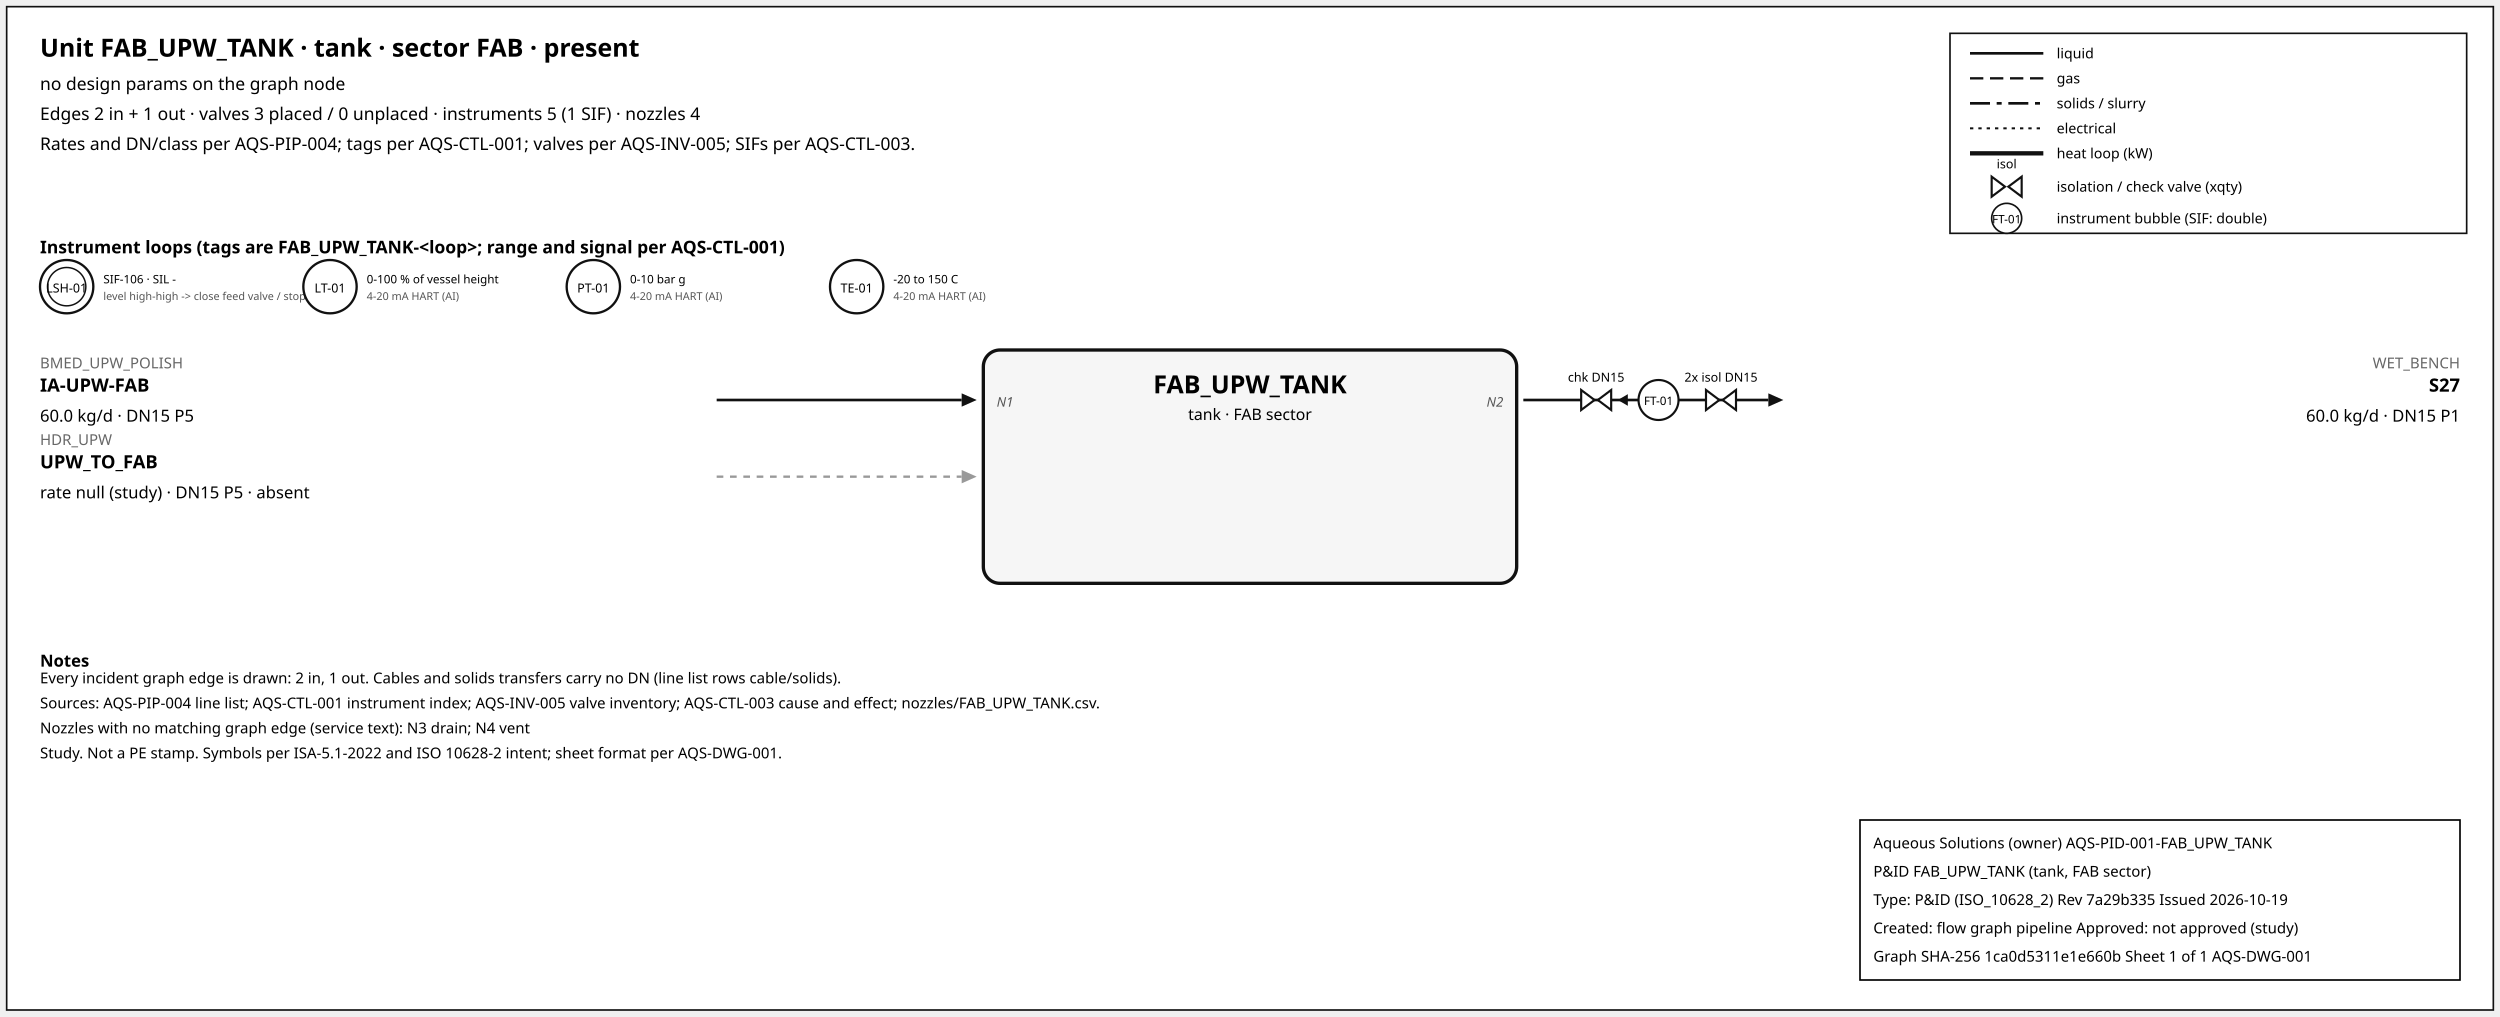
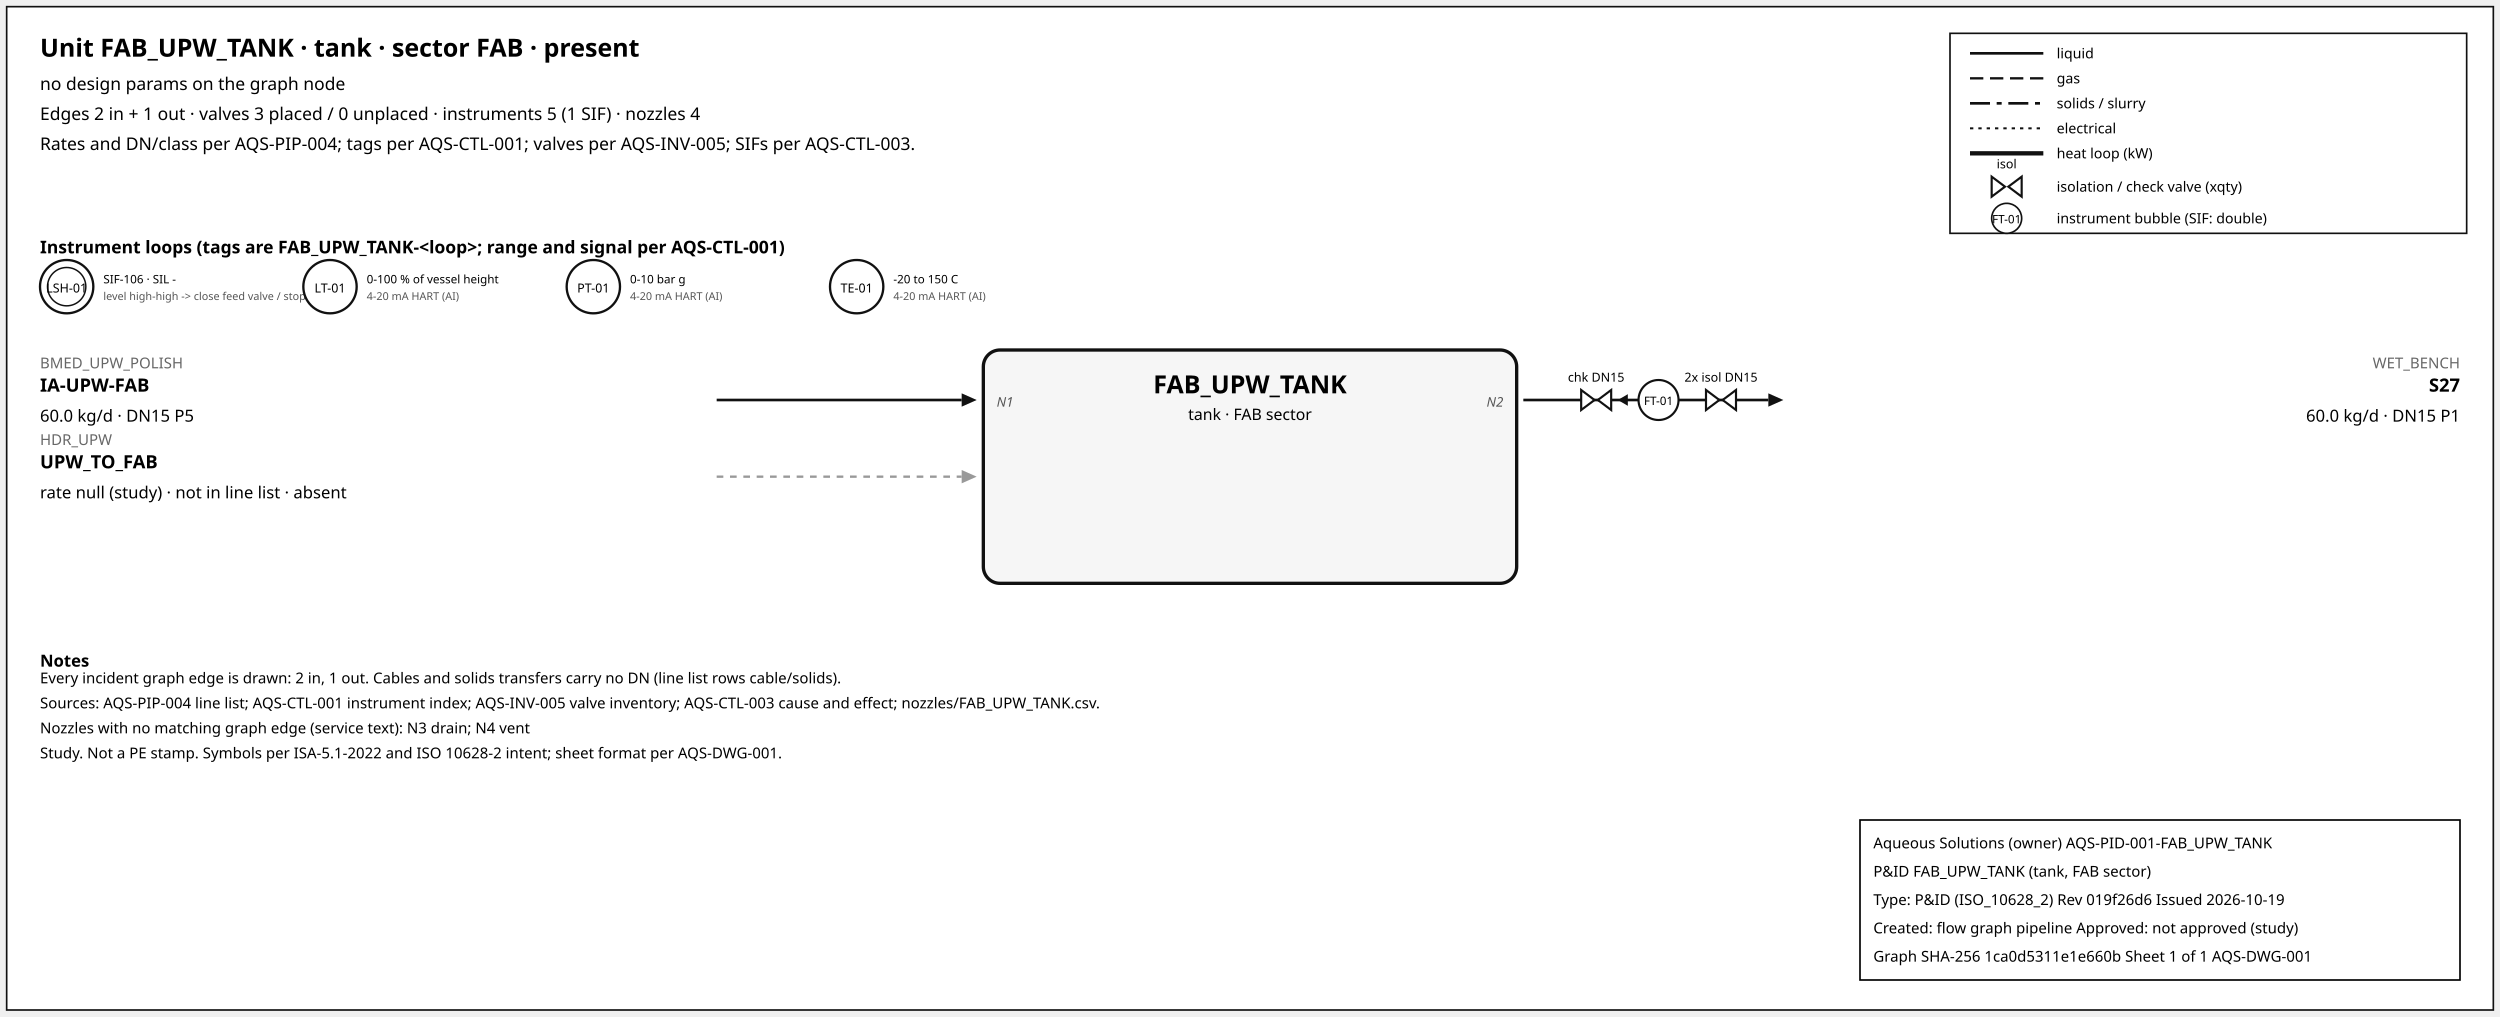
<svg xmlns="http://www.w3.org/2000/svg" width="1500" height="610" font-family="sans-serif">
  <rect x="4" y="4" width="1492" height="602" fill="white" stroke="#111" />
  <text x="24" y="34" font-size="15" font-weight="600">Unit FAB_UPW_TANK · tank · sector FAB · present</text>
  <text x="24" y="54" font-size="10.5">no design params on the graph node</text>
  <text x="24" y="72" font-size="10.5">Edges 2 in + 1 out · valves 3 placed / 0 unplaced · instruments 5 (1 SIF) · nozzles 4</text>
  <text x="24" y="90" font-size="10.5">Rates and DN/class per AQS-PIP-004; tags per AQS-CTL-001; valves per AQS-INV-005; SIFs per AQS-CTL-003.</text>
  <rect x="1170" y="20" width="310" height="120" fill="white" stroke="#111" />
  <line x1="1182" y1="32" x2="1226" y2="32" stroke="#111" stroke-width="1.6" />
  <text x="1234" y="35" font-size="8.5">liquid</text>
  <line x1="1182" y1="47" x2="1226" y2="47" stroke="#111" stroke-width="1.4" stroke-dasharray="8,4" />
  <text x="1234" y="50" font-size="8.5">gas</text>
  <line x1="1182" y1="62" x2="1226" y2="62" stroke="#111" stroke-width="1.6" stroke-dasharray="12,4,3,4" />
  <text x="1234" y="65" font-size="8.5">solids / slurry</text>
  <line x1="1182" y1="77" x2="1226" y2="77" stroke="#111" stroke-width="1.2" stroke-dasharray="2,3" />
  <text x="1234" y="80" font-size="8.5">electrical</text>
  <line x1="1182" y1="92" x2="1226" y2="92" stroke="#111" stroke-width="2.6" />
  <text x="1234" y="95" font-size="8.5">heat loop (kW)</text>
  <path d="M 1195.0,106 L 1203.0,112 L 1195.0,118 Z M 1213.0,106 L 1205.0,112 L 1213.0,118 Z" fill="white" stroke="#111" stroke-width="1.3" />
  <text x="1204.0" y="101.0" font-size="7.5" text-anchor="middle">isol</text>
  <text x="1234" y="115" font-size="8.5">isolation / check valve (xqty)</text>
  <circle cx="1204" cy="131" r="9" fill="white" stroke="#111" />
  <text x="1204" y="134" font-size="7" text-anchor="middle">FT-01</text>
  <text x="1234" y="134" font-size="8.5">instrument bubble (SIF: double)</text>
  <text x="24" y="152" font-size="10.5" font-weight="600">Instrument loops (tags are FAB_UPW_TANK-&lt;loop&gt;; range and signal per AQS-CTL-001)</text>
  <circle cx="40" cy="172" r="16" fill="white" stroke="#111" stroke-width="1.4" />
  <circle cx="40" cy="172" r="11.5" fill="none" stroke="#111" stroke-width="0.9" />
  <text x="40" y="175.5" font-size="7.5" text-anchor="middle">LSH-01</text>
  <text x="62" y="170" font-size="7">SIF-106 · SIL -</text>
  <text x="62" y="180" font-size="6.5" fill="#555">level high-high -&gt; close feed valve / stop f</text>
  <circle cx="198" cy="172" r="16" fill="white" stroke="#111" stroke-width="1.4" />
  <text x="198" y="175.5" font-size="7.5" text-anchor="middle">LT-01</text>
  <text x="220" y="170" font-size="7">0-100 % of vessel height</text>
  <text x="220" y="180" font-size="6.5" fill="#555">4-20 mA HART (AI)</text>
  <circle cx="356" cy="172" r="16" fill="white" stroke="#111" stroke-width="1.4" />
  <text x="356" y="175.5" font-size="7.5" text-anchor="middle">PT-01</text>
  <text x="378" y="170" font-size="7">0-10 bar g</text>
  <text x="378" y="180" font-size="6.5" fill="#555">4-20 mA HART (AI)</text>
  <circle cx="514" cy="172" r="16" fill="white" stroke="#111" stroke-width="1.4" />
  <text x="514" y="175.5" font-size="7.5" text-anchor="middle">TE-01</text>
  <text x="536" y="170" font-size="7">-20 to 150 C</text>
  <text x="536" y="180" font-size="6.5" fill="#555">4-20 mA HART (AI)</text>
  <rect x="590" y="210" width="320" height="140" rx="10" fill="#f6f6f6" stroke="#111" stroke-width="2" />
  <text x="750.0" y="236" font-size="15" font-weight="700" text-anchor="middle">FAB_UPW_TANK</text>
  <text x="750.0" y="252" font-size="9.5" text-anchor="middle">tank · FAB sector</text>
  <line x1="430" y1="240" x2="577" y2="240" stroke="#111" stroke-width="1.6" class="edge-in" />
  <polygon points="586,240 577,236 577,244" fill="#111" />
  <text x="24" y="221" font-size="9" fill="#666" text-anchor="start">BMED_UPW_POLISH</text>
  <text x="24" y="235" font-size="11" font-weight="600" text-anchor="start">IA-UPW-FAB</text>
  <text x="24" y="253" font-size="10" text-anchor="start">60.0 kg/d · DN15 P5</text>
  <text x="598" y="244" font-size="8" font-style="italic" fill="#555" text-anchor="start">N1</text>
  <line x1="430" y1="286" x2="577" y2="286" stroke="#999" stroke-width="1.4" stroke-dasharray="4,4" class="edge-in" />
  <polygon points="586,286 577,282 577,290" fill="#999" />
  <text x="24" y="267" font-size="9" fill="#666" text-anchor="start">HDR_UPW</text>
  <text x="24" y="281" font-size="11" font-weight="600" text-anchor="start">UPW_TO_FAB</text>
-   <text x="24" y="299" font-size="10" text-anchor="start">rate null (study) · DN15 P5 · absent</text>
+   <text x="24" y="299" font-size="10" text-anchor="start">rate null (study) · not in line list · absent</text>
  <line x1="914" y1="240" x2="1061" y2="240" stroke="#111" stroke-width="1.6" class="edge-out" />
  <polygon points="1070,240 1061,236 1061,244" fill="#111" />
  <text x="1476" y="221" font-size="9" fill="#666" text-anchor="end">WET_BENCH</text>
  <text x="1476" y="235" font-size="11" font-weight="600" text-anchor="end">S27</text>
  <text x="1476" y="253" font-size="10" text-anchor="end">60.0 kg/d · DN15 P1</text>
  <text x="902" y="244" font-size="8" font-style="italic" fill="#555" text-anchor="end">N2</text>
  <line x1="979.7" y1="240" x2="971.7" y2="240" stroke="#111" stroke-width="1.2" />
  <polygon points="970.7,240 976.7,236.5 976.7,243.5" fill="#111" />
  <path d="M 948.7,234 L 956.7,240 L 948.7,246 Z M 966.7,234 L 958.7,240 L 966.7,246 Z" fill="white" stroke="#111" stroke-width="1.3" />
  <text x="957.7" y="229.0" font-size="7.5" text-anchor="middle">chk DN15</text>
  <path d="M 1023.6,234 L 1031.6,240 L 1023.6,246 Z M 1041.6,234 L 1033.6,240 L 1041.6,246 Z" fill="white" stroke="#111" stroke-width="1.3" />
  <text x="1032.6" y="229.0" font-size="7.5" text-anchor="middle">2x isol DN15</text>
  <circle cx="995.12" cy="240" r="12" fill="white" stroke="#111" stroke-width="1.3" />
  <text x="995.12" y="243" font-size="7" text-anchor="middle">FT-01</text>
  <text x="24" y="400" font-size="10" font-weight="600">Notes</text>
  <text x="24" y="410" font-size="9">Every incident graph edge is drawn: 2 in, 1 out. Cables and solids transfers carry no DN (line list rows cable/solids).</text>
  <text x="24" y="425" font-size="9">Sources: AQS-PIP-004 line list; AQS-CTL-001 instrument index; AQS-INV-005 valve inventory; AQS-CTL-003 cause and effect; nozzles/FAB_UPW_TANK.csv.</text>
  <text x="24" y="440" font-size="9">Nozzles with no matching graph edge (service text): N3 drain; N4 vent</text>
  <text x="24" y="455" font-size="9">Study. Not a PE stamp. Symbols per ISA-5.1-2022 and ISO 10628-2 intent; sheet format per AQS-DWG-001.</text>
  <g id="aqs-title-block">
    <rect x="1116" y="492" width="360" height="96" fill="white" stroke="black" stroke-width="1" />
    <text x="1124" y="509" font-size="9">Aqueous Solutions (owner)   AQS-PID-001-FAB_UPW_TANK</text>
    <text x="1124" y="526" font-size="9">P&amp;ID FAB_UPW_TANK (tank, FAB sector)</text>
-     <text x="1124" y="543" font-size="9">Type: P&amp;ID (ISO_10628_2)   Rev 7a29b335   Issued 2026-10-19</text>
+     <text x="1124" y="543" font-size="9">Type: P&amp;ID (ISO_10628_2)   Rev 019f26d6   Issued 2026-10-19</text>
    <text x="1124" y="560" font-size="9">Created: flow graph pipeline   Approved: not approved (study)</text>
    <text x="1124" y="577" font-size="9">Graph SHA-256 1ca0d5311e1e660b   Sheet 1 of 1   AQS-DWG-001</text>
  </g>
</svg>
